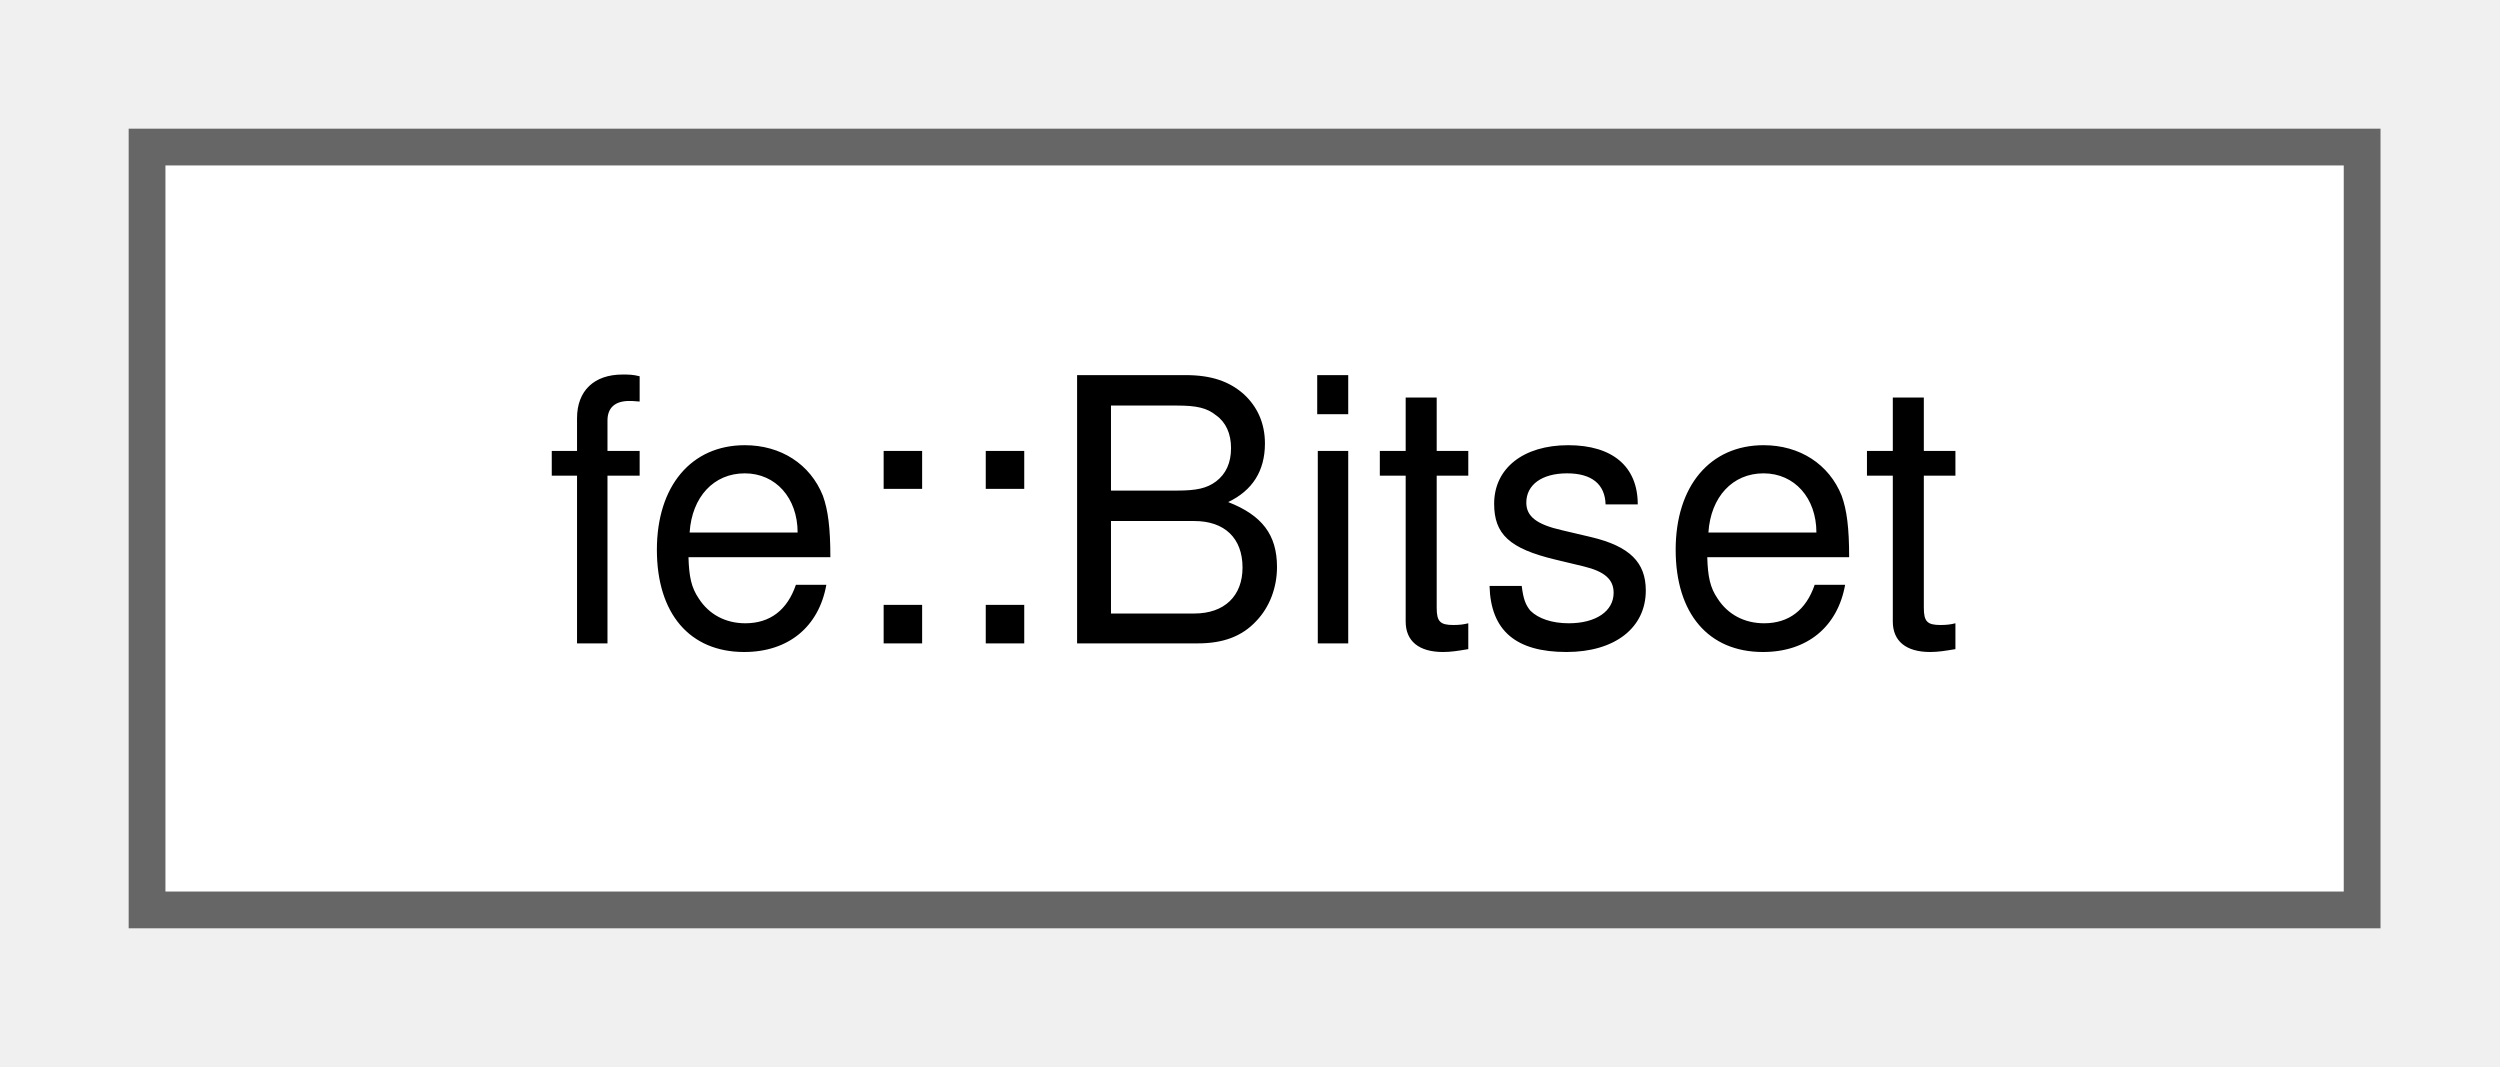
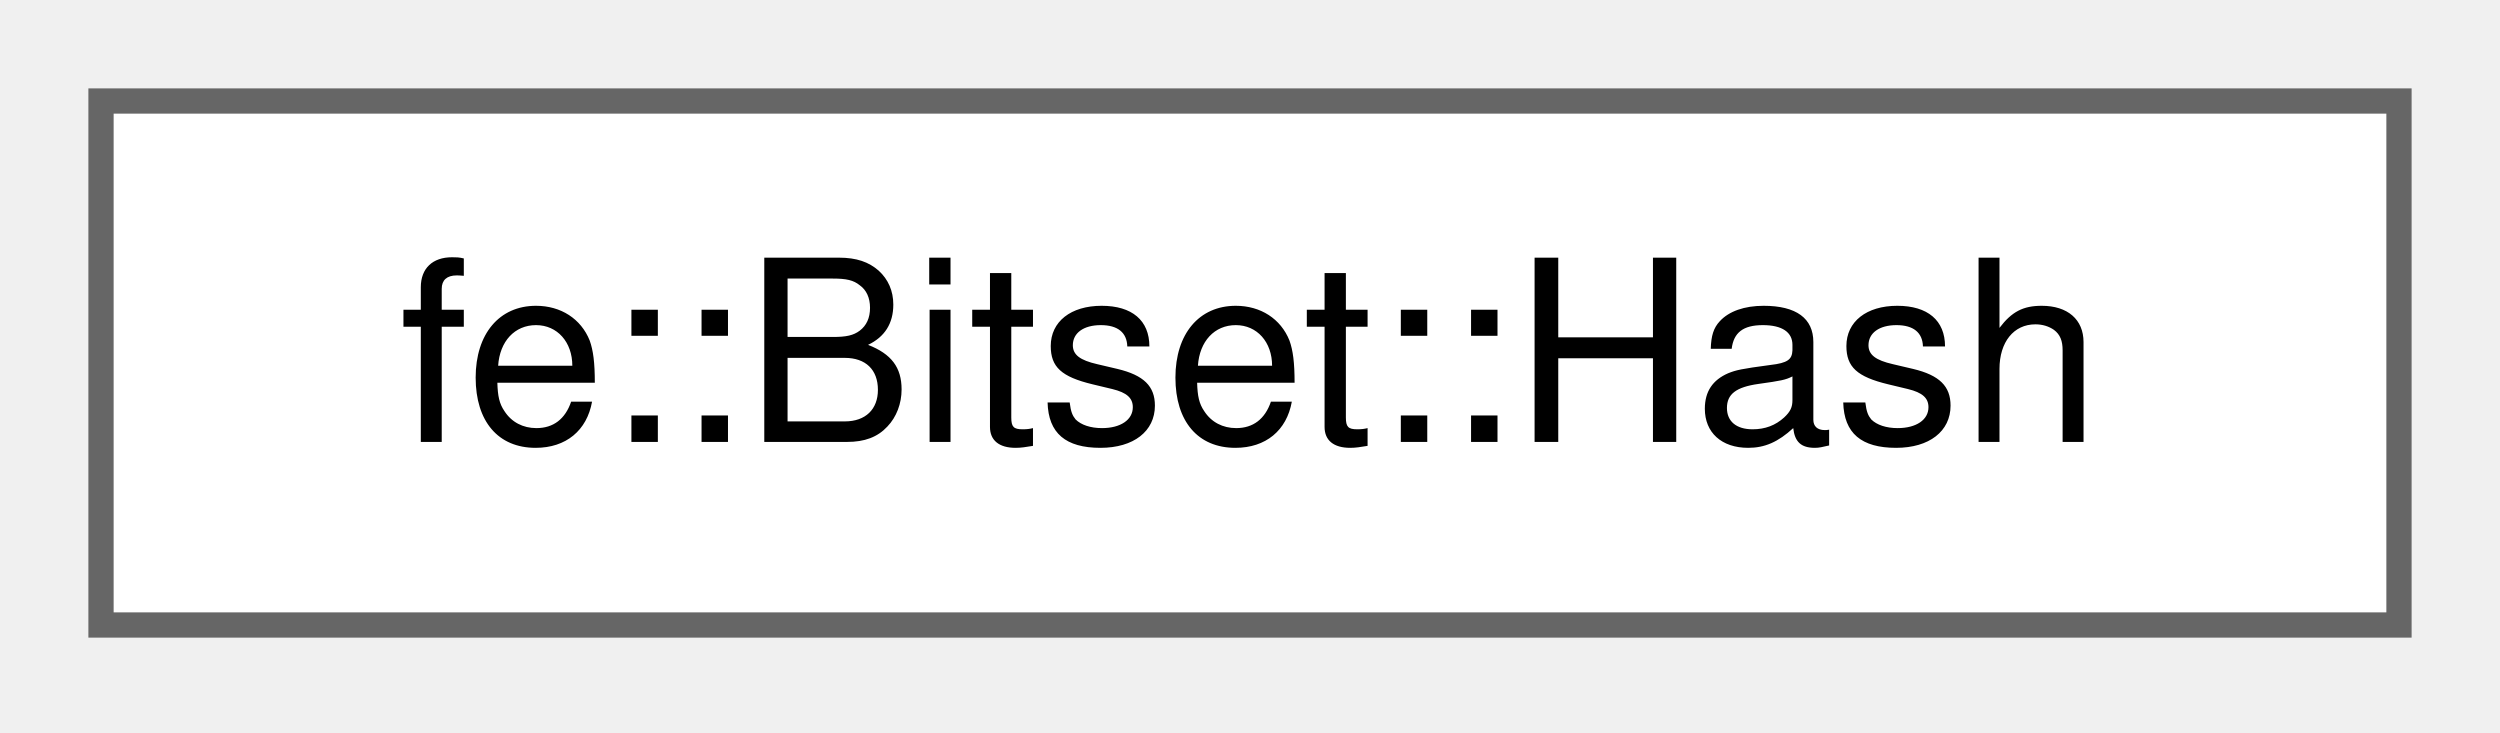
- <svg xmlns="http://www.w3.org/2000/svg" xmlns:xlink="http://www.w3.org/1999/xlink" width="68pt" height="29pt" viewBox="0.00 0.00 68.00 29.00">
+ <svg xmlns="http://www.w3.org/2000/svg" xmlns:xlink="http://www.w3.org/1999/xlink" width="99pt" height="29pt" viewBox="0.00 0.00 99.00 29.00">
  <g id="graph0" class="graph" transform="scale(1 1) rotate(0) translate(4 24.75)">
    <g id="Node000000" class="node">
      <g id="a_Node000000">
-         <a xlink:href="classfe_1_1Bitset.html" target="_top" xlink:title="A dynamically growing set of bits with small storage optimization.">
-           <polygon fill="white" stroke="#666666" points="60.25,-20.75 0,-20.75 0,0 60.25,0 60.25,-20.75" />
-           <text xml:space="preserve" text-anchor="middle" x="30.12" y="-7.25" font-family="Helvetica,sans-Serif" font-size="10.00">fe::Bitset</text>
+         <a xlink:href="structfe_1_1Bitset_1_1Hash.html" target="_top" xlink:title=" ">
+           <polygon fill="white" stroke="#666666" points="91,-20.75 0,-20.75 0,0 91,0 91,-20.75" />
+           <text xml:space="preserve" text-anchor="middle" x="45.5" y="-7.25" font-family="Helvetica,sans-Serif" font-size="10.00">fe::Bitset::Hash</text>
        </a>
      </g>
    </g>
  </g>
</svg>
